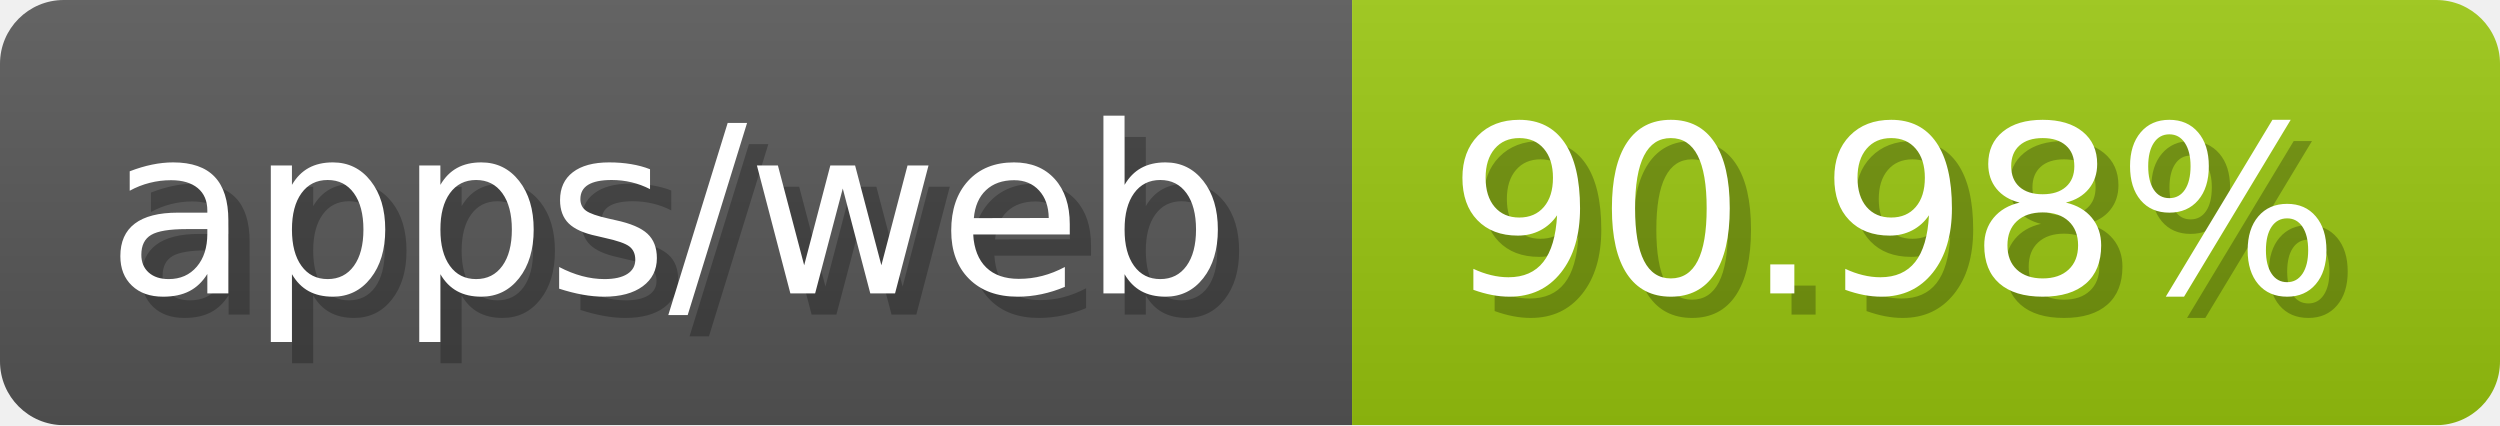
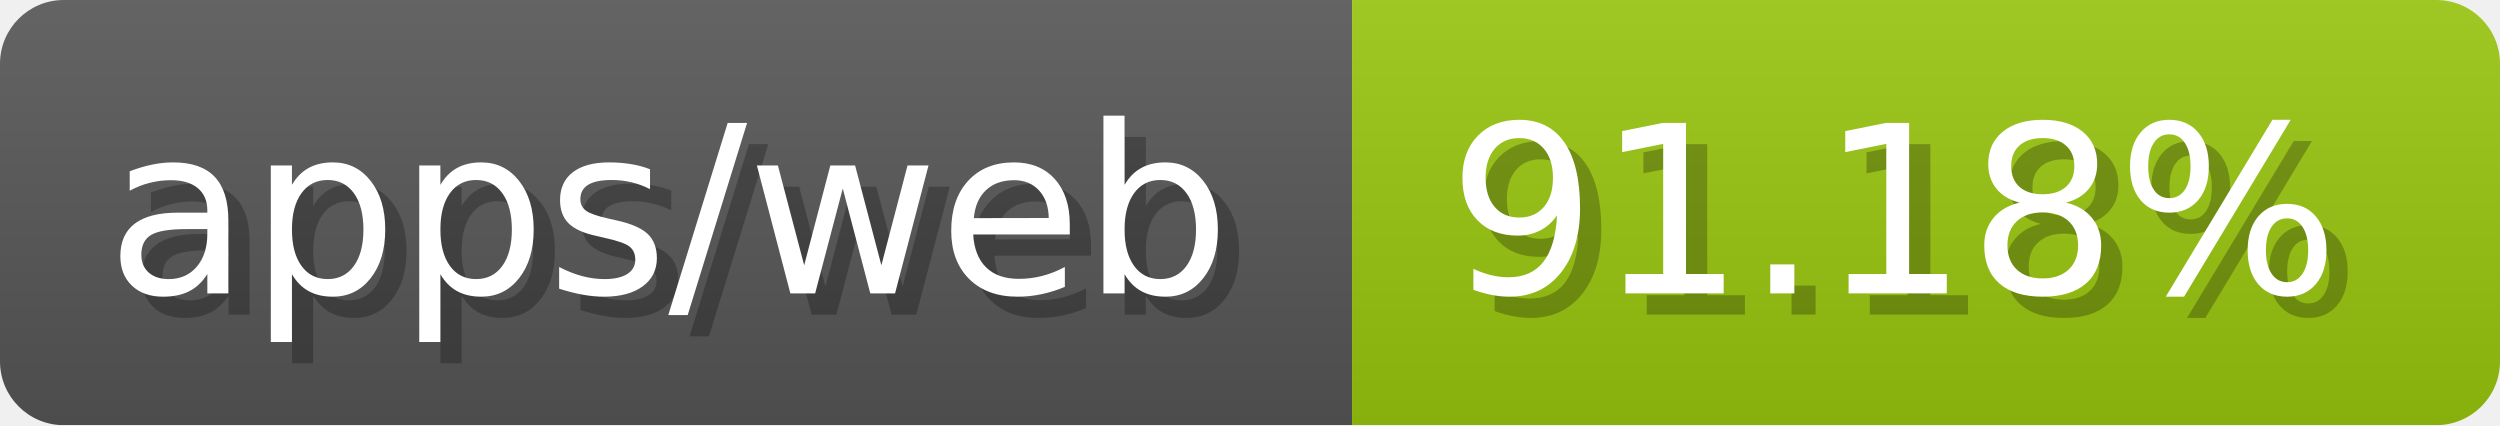
- <svg xmlns="http://www.w3.org/2000/svg" width="117.6" height="20" viewBox="0 0 1176 200" role="img" aria-label="apps/web: 90.98%">
-   <linearGradient id="BXrLY" x2="0" y2="100%">
+ <svg xmlns="http://www.w3.org/2000/svg" width="117.6" height="20" viewBox="0 0 1176 200" role="img" aria-label="apps/web: 91.18%">
+   <linearGradient id="OhBQa" x2="0" y2="100%">
    <stop offset="0" stop-opacity=".1" stop-color="#EEE" />
    <stop offset="1" stop-opacity=".1" />
  </linearGradient>
-   <mask id="IhRNb">
+   <mask id="HGKeG">
    <rect width="1176" height="200" rx="30" fill="#FFF" />
  </mask>
-   <g mask="url(#IhRNb)">
+   <g mask="url(#HGKeG)">
    <rect width="636" height="200" fill="#555" />
    <rect width="540" height="200" fill="#97c40f" x="636" />
-     <rect width="1176" height="200" fill="url(#BXrLY)" />
+     <rect width="1176" height="200" fill="url(#OhBQa)" />
  </g>
  <g aria-hidden="true" fill="#fff" text-anchor="start" font-family="Verdana,DejaVu Sans,sans-serif" font-size="110">
    <text x="60" y="148" textLength="536" fill="#000" opacity="0.25">apps/web</text>
    <text x="50" y="138" textLength="536">apps/web</text>
-     <text x="691" y="148" textLength="440" fill="#000" opacity="0.25">90.98%</text>
-     <text x="681" y="138" textLength="440">90.98%</text>
+     <text x="691" y="148" textLength="440" fill="#000" opacity="0.25">91.18%</text>
+     <text x="681" y="138" textLength="440">91.18%</text>
  </g>
</svg>
